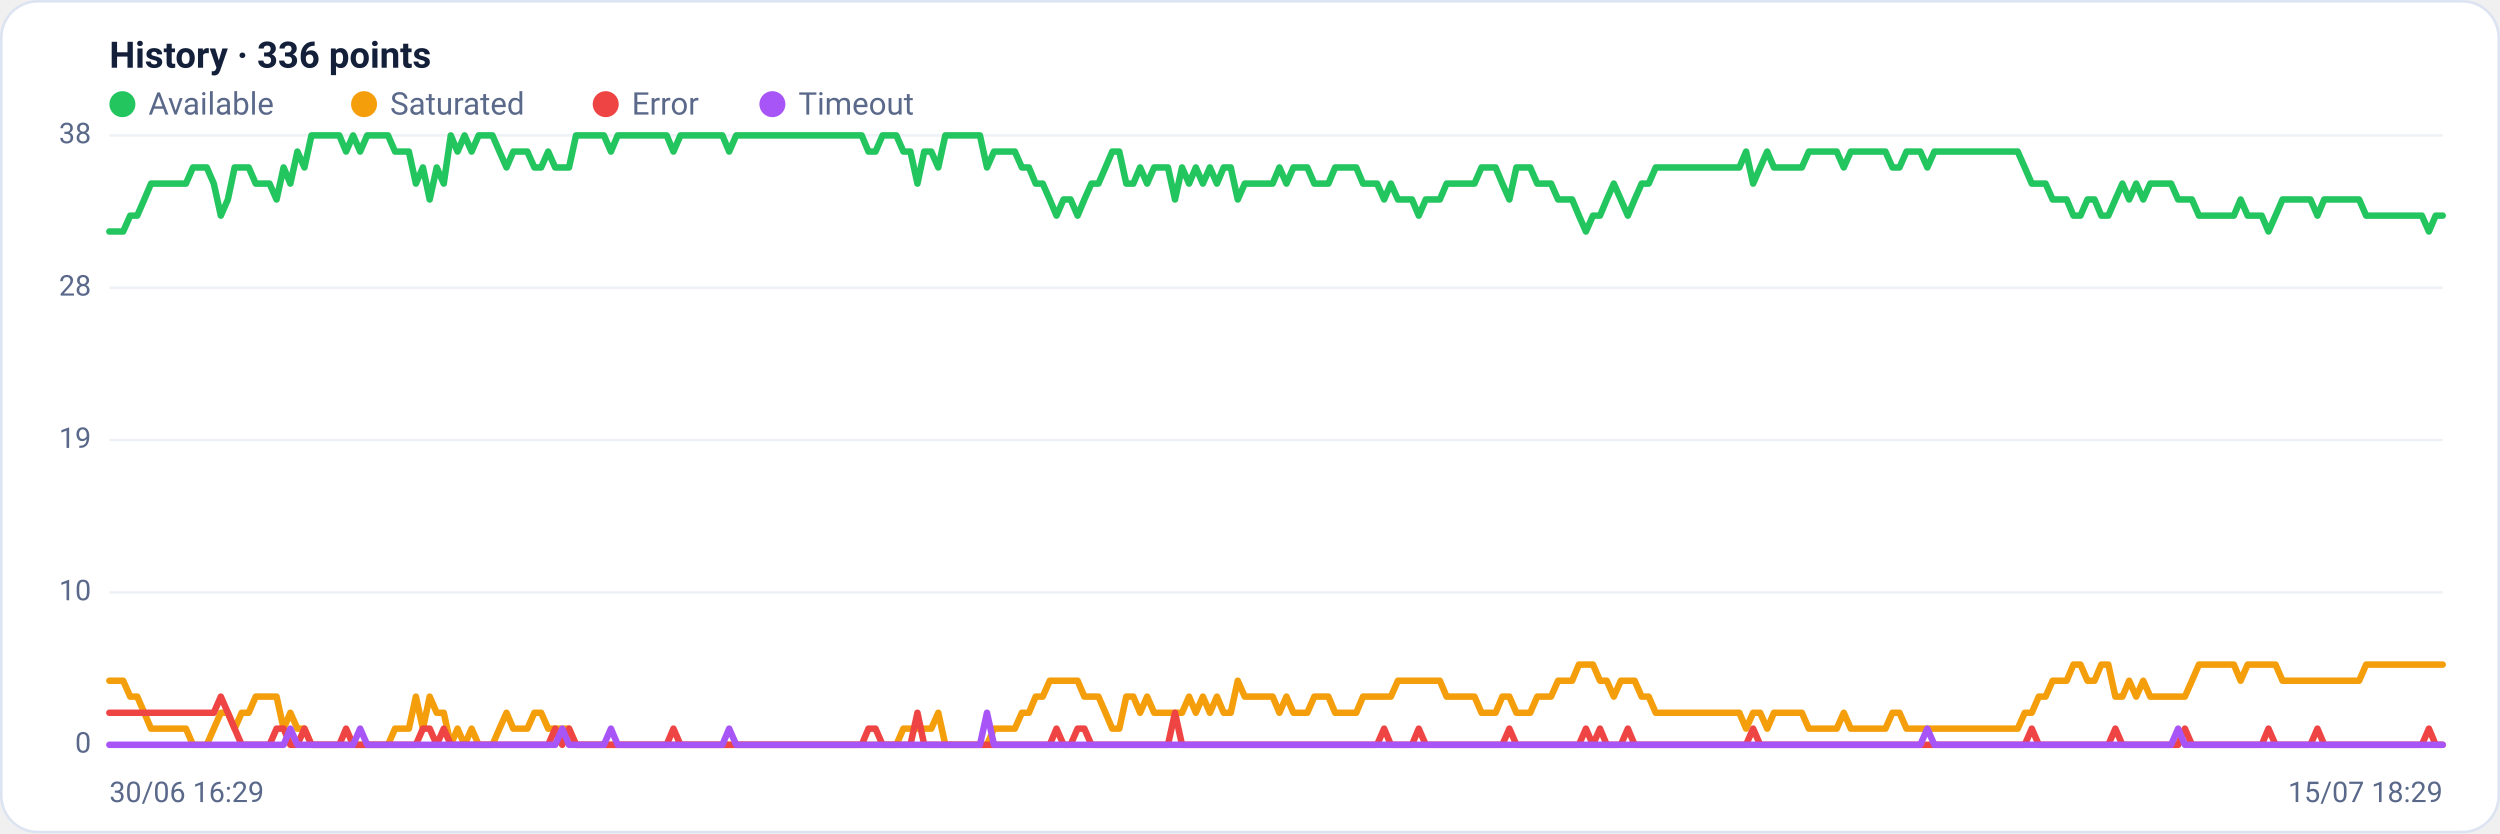
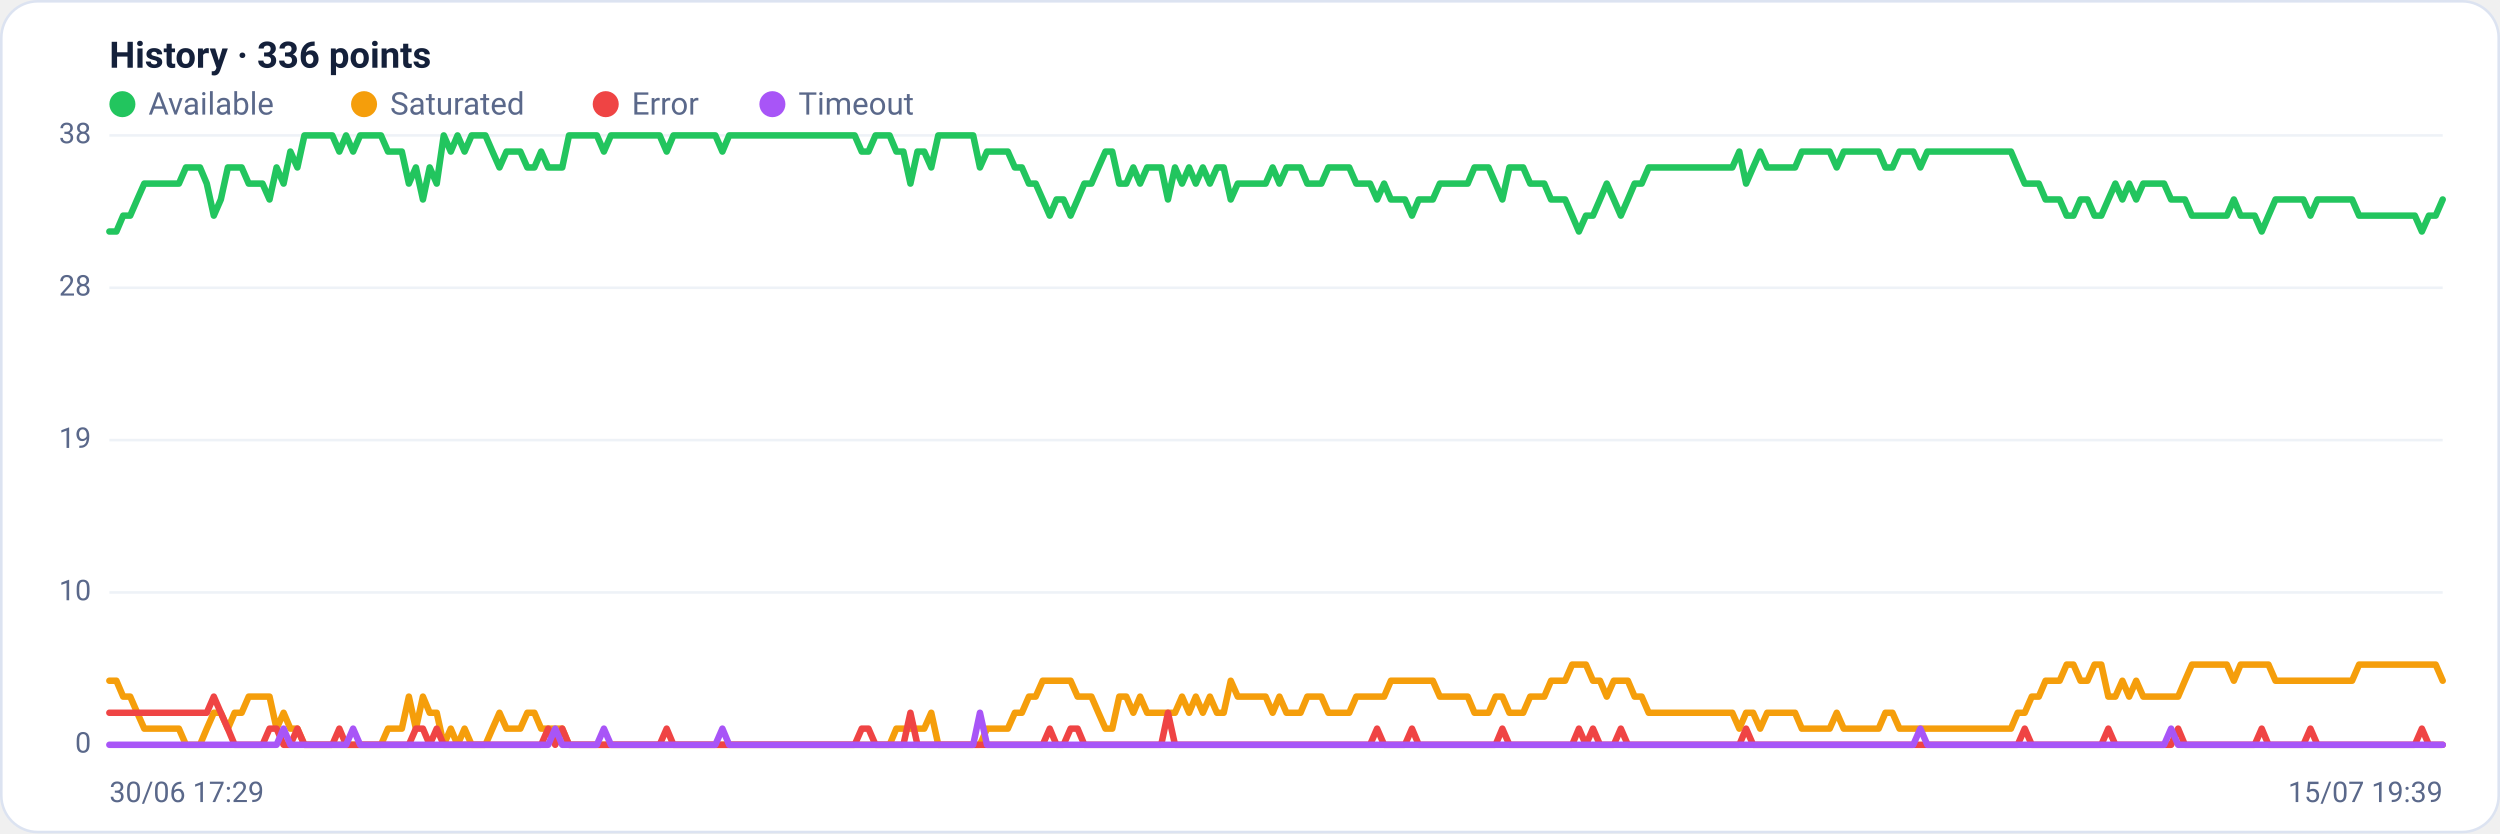
<svg xmlns="http://www.w3.org/2000/svg" viewBox="0 0 960 320" width="960" height="320" font-family="Segoe UI, system-ui, -apple-system, Roboto, Helvetica, Arial, sans-serif" role="img" aria-label="Availability history per region">
  <rect x="0.5" y="0.5" width="959" height="319" rx="14" fill="#ffffff" stroke="#dce3f1" />
  <text x="42" y="26" font-size="14" font-weight="600" fill="#14203a">History · 336 points</text>
  <circle cx="47" cy="40" r="5" fill="#22c55e" />
  <text x="57" y="44" font-size="12" fill="#5a688a">Available</text>
  <circle cx="139.8" cy="40" r="5" fill="#f59e0b" />
  <text x="149.8" y="44" font-size="12" fill="#5a688a">Saturated</text>
  <circle cx="232.6" cy="40" r="5" fill="#ef4444" />
  <text x="242.6" y="44" font-size="12" fill="#5a688a">Error</text>
  <circle cx="296.6" cy="40" r="5" fill="#a855f7" />
  <text x="306.6" y="44" font-size="12" fill="#5a688a">Timeout</text>
  <line x1="42" y1="286.0" x2="938" y2="286.0" stroke="#eef2f7" stroke-width="1" />
  <text x="35" y="289.0" text-anchor="end" font-size="11" fill="#5a688a">0</text>
  <line x1="42" y1="227.5" x2="938" y2="227.5" stroke="#eef2f7" stroke-width="1" />
  <text x="35" y="230.5" text-anchor="end" font-size="11" fill="#5a688a">10</text>
  <line x1="42" y1="169.0" x2="938" y2="169.0" stroke="#eef2f7" stroke-width="1" />
  <text x="35" y="172.0" text-anchor="end" font-size="11" fill="#5a688a">19</text>
  <line x1="42" y1="110.5" x2="938" y2="110.5" stroke="#eef2f7" stroke-width="1" />
  <text x="35" y="113.5" text-anchor="end" font-size="11" fill="#5a688a">28</text>
  <line x1="42" y1="52.0" x2="938" y2="52.0" stroke="#eef2f7" stroke-width="1" />
  <text x="35" y="55.0" text-anchor="end" font-size="11" fill="#5a688a">38</text>
-   <polyline fill="none" stroke="#22c55e" stroke-width="2.5" stroke-linejoin="round" stroke-linecap="round" points="42.0,88.9 44.7,88.9 47.3,88.9 50.0,82.8 52.7,82.8 55.4,76.6 58.0,70.5 60.7,70.5 63.4,70.5 66.1,70.5 68.7,70.5 71.4,70.5 74.1,64.3 76.8,64.3 79.4,64.3 82.1,70.5 84.8,82.8 87.5,76.6 90.1,64.3 92.8,64.3 95.5,64.3 98.2,70.5 100.8,70.5 103.5,70.5 106.2,76.6 108.9,64.3 111.5,70.5 114.2,58.2 116.9,64.3 119.6,52.0 122.2,52.0 124.9,52.0 127.6,52.0 130.3,52.0 132.9,58.2 135.6,52.0 138.3,58.2 141.0,52.0 143.6,52.0 146.3,52.0 149.0,52.0 151.7,58.2 154.3,58.2 157.0,58.2 159.7,70.5 162.4,64.3 165.0,76.6 167.7,64.3 170.4,70.5 173.1,52.0 175.7,58.2 178.4,52.0 181.1,58.2 183.8,52.0 186.4,52.0 189.1,52.0 191.8,58.2 194.5,64.3 197.1,58.2 199.8,58.2 202.5,58.2 205.2,64.3 207.8,64.3 210.5,58.2 213.2,64.3 215.9,64.3 218.5,64.3 221.2,52.0 223.9,52.0 226.5,52.0 229.2,52.0 231.9,52.0 234.6,58.2 237.2,52.0 239.9,52.0 242.6,52.0 245.3,52.0 247.9,52.0 250.6,52.0 253.3,52.0 256.0,52.0 258.6,58.2 261.3,52.0 264.0,52.0 266.7,52.0 269.3,52.0 272.0,52.0 274.7,52.0 277.4,52.0 280.0,58.2 282.7,52.0 285.4,52.0 288.1,52.0 290.7,52.0 293.4,52.0 296.1,52.0 298.8,52.0 301.4,52.0 304.1,52.0 306.8,52.0 309.5,52.0 312.1,52.0 314.8,52.0 317.5,52.0 320.2,52.0 322.8,52.0 325.5,52.0 328.2,52.0 330.9,52.0 333.5,58.2 336.2,58.2 338.9,52.0 341.6,52.0 344.2,52.0 346.9,58.2 349.6,58.2 352.3,70.5 354.9,58.2 357.6,58.2 360.3,64.3 363.0,52.0 365.6,52.0 368.3,52.0 371.0,52.0 373.7,52.0 376.3,52.0 379.0,64.3 381.7,58.2 384.4,58.2 387.0,58.2 389.7,58.2 392.4,64.3 395.1,64.3 397.7,70.5 400.4,70.5 403.1,76.6 405.7,82.8 408.4,76.6 411.1,76.6 413.8,82.8 416.4,76.6 419.1,70.5 421.8,70.5 424.5,64.3 427.1,58.2 429.8,58.2 432.5,70.5 435.2,70.5 437.8,64.3 440.5,70.5 443.2,64.3 445.9,64.3 448.5,64.3 451.2,76.6 453.9,64.3 456.6,70.5 459.2,64.3 461.9,70.5 464.6,64.3 467.3,70.5 469.9,64.3 472.6,64.3 475.3,76.6 478.0,70.5 480.6,70.5 483.3,70.5 486.0,70.5 488.7,70.5 491.3,64.3 494.0,70.5 496.7,64.3 499.4,64.3 502.0,64.3 504.7,70.5 507.4,70.5 510.1,70.5 512.7,64.3 515.4,64.3 518.1,64.3 520.8,64.3 523.4,70.5 526.1,70.5 528.8,70.5 531.5,76.6 534.1,70.5 536.8,76.6 539.5,76.6 542.2,76.6 544.8,82.8 547.5,76.6 550.2,76.6 552.9,76.6 555.5,70.5 558.2,70.5 560.9,70.5 563.6,70.5 566.2,70.5 568.9,64.3 571.6,64.3 574.3,64.3 576.9,70.5 579.6,76.6 582.3,64.3 584.9,64.3 587.6,64.3 590.3,70.5 593.0,70.5 595.6,70.5 598.3,76.6 601.0,76.6 603.7,76.6 606.3,82.8 609.0,88.9 611.7,82.8 614.4,82.8 617.0,76.6 619.7,70.5 622.4,76.6 625.1,82.8 627.7,76.6 630.4,70.5 633.1,70.5 635.8,64.3 638.4,64.3 641.1,64.3 643.8,64.3 646.5,64.3 649.1,64.3 651.8,64.3 654.5,64.3 657.2,64.3 659.8,64.3 662.5,64.3 665.2,64.3 667.9,64.3 670.5,58.2 673.2,70.5 675.9,64.3 678.6,58.2 681.2,64.3 683.9,64.3 686.6,64.3 689.3,64.3 691.9,64.3 694.6,58.2 697.3,58.2 700.0,58.2 702.6,58.2 705.3,58.2 708.0,64.3 710.7,58.2 713.3,58.2 716.0,58.2 718.7,58.2 721.4,58.2 724.0,58.2 726.7,64.3 729.4,64.3 732.1,58.2 734.7,58.2 737.4,58.2 740.1,64.3 742.8,58.2 745.4,58.2 748.1,58.2 750.8,58.2 753.5,58.2 756.1,58.2 758.8,58.2 761.5,58.2 764.1,58.2 766.8,58.2 769.5,58.2 772.2,58.2 774.8,58.2 777.5,64.3 780.2,70.5 782.9,70.5 785.5,70.5 788.2,76.6 790.9,76.6 793.6,76.6 796.2,82.8 798.9,82.8 801.6,76.6 804.3,76.6 806.9,82.8 809.6,82.8 812.3,76.6 815.0,70.5 817.6,76.6 820.3,70.5 823.0,76.6 825.7,70.5 828.3,70.5 831.0,70.5 833.7,70.5 836.4,76.6 839.0,76.6 841.7,76.6 844.4,82.8 847.1,82.8 849.7,82.8 852.4,82.8 855.1,82.8 857.8,82.8 860.4,76.6 863.1,82.8 865.8,82.8 868.5,82.8 871.1,88.9 873.8,82.8 876.5,76.6 879.2,76.6 881.8,76.6 884.5,76.6 887.2,76.6 889.9,82.8 892.5,76.6 895.2,76.6 897.9,76.6 900.6,76.6 903.2,76.6 905.9,76.6 908.6,82.8 911.3,82.8 913.9,82.8 916.6,82.8 919.3,82.8 922.0,82.8 924.6,82.8 927.3,82.8 930.0,82.8 932.7,88.9 935.3,82.8 938.0,82.8" />
-   <polyline fill="none" stroke="#f59e0b" stroke-width="2.5" stroke-linejoin="round" stroke-linecap="round" points="42.0,261.4 44.7,261.4 47.3,261.4 50.0,267.5 52.7,267.5 55.4,273.7 58.0,279.8 60.7,279.8 63.4,279.8 66.1,279.8 68.7,279.8 71.4,279.8 74.1,286.0 76.8,286.0 79.4,286.0 82.1,279.8 84.8,273.7 87.5,273.7 90.1,279.8 92.8,273.7 95.5,273.7 98.2,267.5 100.8,267.5 103.5,267.5 106.2,267.5 108.9,279.8 111.5,273.7 114.2,279.8 116.9,279.8 119.6,286.0 122.2,286.0 124.9,286.0 127.6,286.0 130.3,286.0 132.9,286.0 135.6,286.0 138.3,286.0 141.0,286.0 143.6,286.0 146.3,286.0 149.0,286.0 151.7,279.8 154.3,279.8 157.0,279.8 159.7,267.5 162.4,279.8 165.0,267.5 167.7,273.7 170.4,273.7 173.1,286.0 175.7,279.8 178.4,286.0 181.1,279.8 183.8,286.0 186.4,286.0 189.1,286.0 191.8,279.8 194.5,273.7 197.1,279.8 199.8,279.8 202.5,279.8 205.2,273.7 207.8,273.7 210.5,279.8 213.2,279.8 215.9,279.8 218.5,279.8 221.2,286.0 223.9,286.0 226.5,286.0 229.2,286.0 231.9,286.0 234.6,286.0 237.2,286.0 239.9,286.0 242.6,286.0 245.3,286.0 247.9,286.0 250.6,286.0 253.3,286.0 256.0,286.0 258.6,286.0 261.3,286.0 264.0,286.0 266.7,286.0 269.3,286.0 272.0,286.0 274.7,286.0 277.4,286.0 280.0,286.0 282.7,286.0 285.4,286.0 288.1,286.0 290.7,286.0 293.4,286.0 296.1,286.0 298.8,286.0 301.4,286.0 304.1,286.0 306.8,286.0 309.5,286.0 312.1,286.0 314.8,286.0 317.5,286.0 320.2,286.0 322.8,286.0 325.5,286.0 328.2,286.0 330.9,286.0 333.5,286.0 336.2,286.0 338.9,286.0 341.6,286.0 344.2,286.0 346.9,279.8 349.6,279.8 352.3,279.8 354.9,279.8 357.6,279.8 360.3,273.7 363.0,286.0 365.6,286.0 368.3,286.0 371.0,286.0 373.7,286.0 376.3,286.0 379.0,286.0 381.7,279.8 384.4,279.8 387.0,279.8 389.7,279.8 392.4,273.7 395.1,273.7 397.7,267.5 400.4,267.5 403.1,261.4 405.7,261.4 408.4,261.4 411.1,261.4 413.8,261.4 416.4,267.5 419.1,267.5 421.8,267.5 424.5,273.7 427.1,279.8 429.8,279.8 432.5,267.5 435.2,267.5 437.8,273.7 440.5,267.5 443.2,273.7 445.9,273.7 448.5,273.7 451.2,273.7 453.9,273.7 456.6,267.5 459.2,273.7 461.9,267.5 464.6,273.7 467.3,267.5 469.9,273.7 472.6,273.7 475.3,261.4 478.0,267.5 480.6,267.5 483.3,267.5 486.0,267.5 488.7,267.5 491.3,273.7 494.0,267.5 496.7,273.7 499.4,273.7 502.0,273.7 504.7,267.5 507.4,267.5 510.1,267.5 512.7,273.7 515.4,273.7 518.1,273.7 520.8,273.7 523.4,267.5 526.1,267.5 528.8,267.5 531.5,267.5 534.1,267.5 536.8,261.4 539.5,261.4 542.2,261.4 544.8,261.4 547.5,261.4 550.2,261.4 552.9,261.4 555.5,267.5 558.2,267.5 560.9,267.5 563.6,267.5 566.2,267.5 568.9,273.7 571.6,273.7 574.3,273.7 576.9,267.5 579.6,267.5 582.3,273.7 584.9,273.7 587.6,273.7 590.3,267.5 593.0,267.5 595.6,267.5 598.3,261.4 601.0,261.4 603.7,261.4 606.3,255.2 609.0,255.2 611.7,255.2 614.4,261.4 617.0,261.4 619.7,267.5 622.4,261.4 625.1,261.4 627.7,261.4 630.4,267.5 633.1,267.5 635.8,273.7 638.4,273.7 641.1,273.7 643.8,273.7 646.5,273.7 649.1,273.7 651.8,273.7 654.5,273.7 657.2,273.7 659.8,273.7 662.5,273.7 665.2,273.7 667.9,273.7 670.5,279.8 673.2,273.7 675.9,273.7 678.6,279.8 681.2,273.7 683.9,273.7 686.6,273.7 689.3,273.7 691.9,273.7 694.6,279.8 697.3,279.8 700.0,279.8 702.6,279.8 705.3,279.8 708.0,273.7 710.7,279.8 713.3,279.8 716.0,279.8 718.7,279.8 721.4,279.8 724.0,279.8 726.7,273.7 729.4,273.7 732.1,279.8 734.7,279.8 737.4,279.8 740.1,279.8 742.8,279.8 745.4,279.8 748.1,279.8 750.8,279.8 753.5,279.8 756.1,279.8 758.8,279.8 761.5,279.8 764.1,279.8 766.8,279.8 769.5,279.8 772.2,279.8 774.8,279.8 777.5,273.7 780.2,273.7 782.9,267.5 785.5,267.5 788.2,261.4 790.9,261.4 793.6,261.4 796.2,255.2 798.9,255.2 801.6,261.4 804.3,261.4 806.9,255.2 809.6,255.2 812.3,267.5 815.0,267.5 817.6,261.4 820.3,267.5 823.0,261.4 825.7,267.5 828.3,267.5 831.0,267.5 833.7,267.5 836.4,267.5 839.0,267.5 841.7,261.4 844.4,255.2 847.1,255.2 849.7,255.2 852.4,255.2 855.1,255.2 857.8,255.2 860.4,261.4 863.1,255.2 865.8,255.2 868.5,255.2 871.1,255.2 873.8,255.2 876.5,261.4 879.2,261.4 881.8,261.4 884.5,261.4 887.2,261.4 889.9,261.4 892.5,261.4 895.2,261.4 897.9,261.4 900.6,261.4 903.2,261.4 905.9,261.4 908.6,255.2 911.3,255.2 913.9,255.2 916.6,255.2 919.3,255.2 922.0,255.2 924.6,255.2 927.3,255.2 930.0,255.2 932.7,255.2 935.3,255.2 938.0,255.2" />
-   <polyline fill="none" stroke="#ef4444" stroke-width="2.5" stroke-linejoin="round" stroke-linecap="round" points="42.0,273.7 44.7,273.7 47.3,273.7 50.0,273.7 52.7,273.7 55.4,273.7 58.0,273.7 60.7,273.7 63.4,273.7 66.1,273.7 68.7,273.7 71.4,273.7 74.1,273.7 76.8,273.7 79.4,273.7 82.1,273.7 84.8,267.5 87.5,273.7 90.1,279.8 92.8,286.0 95.5,286.0 98.2,286.0 100.8,286.0 103.5,286.0 106.2,279.8 108.9,279.8 111.5,286.0 114.2,286.0 116.9,279.8 119.6,286.0 122.2,286.0 124.9,286.0 127.6,286.0 130.3,286.0 132.9,279.8 135.6,286.0 138.3,286.0 141.0,286.0 143.6,286.0 146.3,286.0 149.0,286.0 151.7,286.0 154.3,286.0 157.0,286.0 159.7,286.0 162.4,279.8 165.0,279.8 167.7,286.0 170.4,279.8 173.1,286.0 175.7,286.0 178.4,286.0 181.1,286.0 183.8,286.0 186.4,286.0 189.1,286.0 191.8,286.0 194.5,286.0 197.1,286.0 199.8,286.0 202.5,286.0 205.2,286.0 207.8,286.0 210.5,286.0 213.2,279.8 215.9,286.0 218.5,279.8 221.2,286.0 223.9,286.0 226.5,286.0 229.2,286.0 231.9,286.0 234.6,286.0 237.2,286.0 239.9,286.0 242.6,286.0 245.3,286.0 247.9,286.0 250.6,286.0 253.3,286.0 256.0,286.0 258.6,279.8 261.3,286.0 264.0,286.0 266.7,286.0 269.3,286.0 272.0,286.0 274.7,286.0 277.4,286.0 280.0,286.0 282.7,286.0 285.4,286.0 288.1,286.0 290.7,286.0 293.4,286.0 296.1,286.0 298.8,286.0 301.4,286.0 304.1,286.0 306.8,286.0 309.5,286.0 312.1,286.0 314.8,286.0 317.5,286.0 320.2,286.0 322.8,286.0 325.5,286.0 328.2,286.0 330.9,286.0 333.5,279.8 336.2,279.8 338.9,286.0 341.6,286.0 344.2,286.0 346.9,286.0 349.6,286.0 352.3,273.7 354.9,286.0 357.6,286.0 360.3,286.0 363.0,286.0 365.6,286.0 368.3,286.0 371.0,286.0 373.7,286.0 376.3,286.0 379.0,286.0 381.7,286.0 384.4,286.0 387.0,286.0 389.7,286.0 392.4,286.0 395.1,286.0 397.7,286.0 400.4,286.0 403.1,286.0 405.7,279.8 408.4,286.0 411.1,286.0 413.8,279.8 416.4,279.8 419.1,286.0 421.8,286.0 424.5,286.0 427.1,286.0 429.8,286.0 432.5,286.0 435.2,286.0 437.8,286.0 440.5,286.0 443.2,286.0 445.9,286.0 448.5,286.0 451.2,273.7 453.9,286.0 456.6,286.0 459.2,286.0 461.9,286.0 464.6,286.0 467.3,286.0 469.9,286.0 472.6,286.0 475.3,286.0 478.0,286.0 480.6,286.0 483.3,286.0 486.0,286.0 488.7,286.0 491.3,286.0 494.0,286.0 496.7,286.0 499.4,286.0 502.0,286.0 504.7,286.0 507.4,286.0 510.1,286.0 512.7,286.0 515.4,286.0 518.1,286.0 520.8,286.0 523.4,286.0 526.1,286.0 528.8,286.0 531.5,279.8 534.1,286.0 536.8,286.0 539.5,286.0 542.2,286.0 544.8,279.8 547.5,286.0 550.2,286.0 552.9,286.0 555.5,286.0 558.2,286.0 560.9,286.0 563.6,286.0 566.2,286.0 568.9,286.0 571.6,286.0 574.3,286.0 576.9,286.0 579.6,279.8 582.3,286.0 584.9,286.0 587.6,286.0 590.3,286.0 593.0,286.0 595.6,286.0 598.3,286.0 601.0,286.0 603.7,286.0 606.3,286.0 609.0,279.8 611.7,286.0 614.4,279.8 617.0,286.0 619.7,286.0 622.4,286.0 625.1,279.8 627.7,286.0 630.4,286.0 633.1,286.0 635.8,286.0 638.4,286.0 641.1,286.0 643.8,286.0 646.5,286.0 649.1,286.0 651.8,286.0 654.5,286.0 657.2,286.0 659.8,286.0 662.5,286.0 665.2,286.0 667.9,286.0 670.5,286.0 673.2,279.8 675.9,286.0 678.6,286.0 681.2,286.0 683.9,286.0 686.6,286.0 689.3,286.0 691.9,286.0 694.6,286.0 697.3,286.0 700.0,286.0 702.6,286.0 705.3,286.0 708.0,286.0 710.7,286.0 713.3,286.0 716.0,286.0 718.7,286.0 721.4,286.0 724.0,286.0 726.7,286.0 729.4,286.0 732.1,286.0 734.7,286.0 737.4,286.0 740.1,286.0 742.8,286.0 745.4,286.0 748.1,286.0 750.8,286.0 753.5,286.0 756.1,286.0 758.8,286.0 761.5,286.0 764.1,286.0 766.8,286.0 769.5,286.0 772.2,286.0 774.8,286.0 777.5,286.0 780.2,279.8 782.9,286.0 785.5,286.0 788.2,286.0 790.9,286.0 793.6,286.0 796.2,286.0 798.9,286.0 801.6,286.0 804.3,286.0 806.9,286.0 809.6,286.0 812.3,279.8 815.0,286.0 817.6,286.0 820.3,286.0 823.0,286.0 825.7,286.0 828.3,286.0 831.0,286.0 833.7,286.0 836.4,286.0 839.0,279.8 841.7,286.0 844.4,286.0 847.1,286.0 849.7,286.0 852.4,286.0 855.1,286.0 857.8,286.0 860.4,286.0 863.1,286.0 865.8,286.0 868.5,286.0 871.1,279.8 873.8,286.0 876.5,286.0 879.2,286.0 881.8,286.0 884.5,286.0 887.2,286.0 889.9,279.8 892.5,286.0 895.2,286.0 897.9,286.0 900.6,286.0 903.2,286.0 905.9,286.0 908.6,286.0 911.3,286.0 913.9,286.0 916.6,286.0 919.3,286.0 922.0,286.0 924.6,286.0 927.3,286.0 930.0,286.0 932.7,279.8 935.3,286.0 938.0,286.0" />
-   <polyline fill="none" stroke="#a855f7" stroke-width="2.5" stroke-linejoin="round" stroke-linecap="round" points="42.0,286.0 44.7,286.0 47.3,286.0 50.0,286.0 52.7,286.0 55.4,286.0 58.0,286.0 60.7,286.0 63.4,286.0 66.1,286.0 68.7,286.0 71.4,286.0 74.1,286.0 76.8,286.0 79.4,286.0 82.1,286.0 84.8,286.0 87.5,286.0 90.1,286.0 92.8,286.0 95.5,286.0 98.2,286.0 100.8,286.0 103.5,286.0 106.2,286.0 108.9,286.0 111.5,279.8 114.2,286.0 116.9,286.0 119.6,286.0 122.2,286.0 124.9,286.0 127.6,286.0 130.3,286.0 132.9,286.0 135.6,286.0 138.3,279.8 141.0,286.0 143.6,286.0 146.3,286.0 149.0,286.0 151.7,286.0 154.3,286.0 157.0,286.0 159.7,286.0 162.4,286.0 165.0,286.0 167.7,286.0 170.4,286.0 173.1,286.0 175.7,286.0 178.4,286.0 181.1,286.0 183.8,286.0 186.4,286.0 189.1,286.0 191.8,286.0 194.5,286.0 197.1,286.0 199.8,286.0 202.5,286.0 205.2,286.0 207.8,286.0 210.5,286.0 213.2,286.0 215.9,279.8 218.5,286.0 221.2,286.0 223.9,286.0 226.5,286.0 229.2,286.0 231.9,286.0 234.6,279.8 237.2,286.0 239.9,286.0 242.6,286.0 245.3,286.0 247.9,286.0 250.6,286.0 253.3,286.0 256.0,286.0 258.6,286.0 261.3,286.0 264.0,286.0 266.7,286.0 269.3,286.0 272.0,286.0 274.7,286.0 277.4,286.0 280.0,279.8 282.7,286.0 285.4,286.0 288.1,286.0 290.7,286.0 293.4,286.0 296.1,286.0 298.8,286.0 301.4,286.0 304.1,286.0 306.8,286.0 309.5,286.0 312.1,286.0 314.8,286.0 317.5,286.0 320.2,286.0 322.8,286.0 325.5,286.0 328.2,286.0 330.9,286.0 333.5,286.0 336.2,286.0 338.9,286.0 341.6,286.0 344.2,286.0 346.9,286.0 349.6,286.0 352.3,286.0 354.9,286.0 357.6,286.0 360.3,286.0 363.0,286.0 365.6,286.0 368.3,286.0 371.0,286.0 373.7,286.0 376.3,286.0 379.0,273.7 381.7,286.0 384.4,286.0 387.0,286.0 389.7,286.0 392.4,286.0 395.1,286.0 397.7,286.0 400.4,286.0 403.1,286.0 405.7,286.0 408.4,286.0 411.1,286.0 413.8,286.0 416.4,286.0 419.1,286.0 421.8,286.0 424.5,286.0 427.1,286.0 429.8,286.0 432.5,286.0 435.2,286.0 437.8,286.0 440.5,286.0 443.2,286.0 445.9,286.0 448.5,286.0 451.2,286.0 453.9,286.0 456.6,286.0 459.2,286.0 461.9,286.0 464.6,286.0 467.3,286.0 469.9,286.0 472.6,286.0 475.3,286.0 478.0,286.0 480.6,286.0 483.3,286.0 486.0,286.0 488.7,286.0 491.3,286.0 494.0,286.0 496.7,286.0 499.4,286.0 502.0,286.0 504.7,286.0 507.4,286.0 510.1,286.0 512.7,286.0 515.4,286.0 518.1,286.0 520.8,286.0 523.4,286.0 526.1,286.0 528.8,286.0 531.5,286.0 534.1,286.0 536.8,286.0 539.5,286.0 542.2,286.0 544.8,286.0 547.5,286.0 550.2,286.0 552.9,286.0 555.5,286.0 558.2,286.0 560.9,286.0 563.6,286.0 566.2,286.0 568.9,286.0 571.6,286.0 574.3,286.0 576.9,286.0 579.6,286.0 582.3,286.0 584.9,286.0 587.6,286.0 590.3,286.0 593.0,286.0 595.6,286.0 598.3,286.0 601.0,286.0 603.7,286.0 606.3,286.0 609.0,286.0 611.7,286.0 614.4,286.0 617.0,286.0 619.7,286.0 622.4,286.0 625.1,286.0 627.7,286.0 630.4,286.0 633.1,286.0 635.8,286.0 638.4,286.0 641.1,286.0 643.8,286.0 646.5,286.0 649.1,286.0 651.8,286.0 654.5,286.0 657.2,286.0 659.8,286.0 662.5,286.0 665.2,286.0 667.9,286.0 670.5,286.0 673.2,286.0 675.9,286.0 678.6,286.0 681.2,286.0 683.9,286.0 686.6,286.0 689.3,286.0 691.9,286.0 694.6,286.0 697.3,286.0 700.0,286.0 702.6,286.0 705.3,286.0 708.0,286.0 710.7,286.0 713.3,286.0 716.0,286.0 718.7,286.0 721.4,286.0 724.0,286.0 726.7,286.0 729.4,286.0 732.1,286.0 734.7,286.0 737.4,286.0 740.1,279.8 742.8,286.0 745.4,286.0 748.1,286.0 750.8,286.0 753.5,286.0 756.1,286.0 758.8,286.0 761.5,286.0 764.1,286.0 766.8,286.0 769.5,286.0 772.2,286.0 774.8,286.0 777.5,286.0 780.2,286.0 782.9,286.0 785.5,286.0 788.2,286.0 790.9,286.0 793.6,286.0 796.2,286.0 798.9,286.0 801.6,286.0 804.3,286.0 806.9,286.0 809.6,286.0 812.3,286.0 815.0,286.0 817.6,286.0 820.3,286.0 823.0,286.0 825.7,286.0 828.3,286.0 831.0,286.0 833.7,286.0 836.4,279.8 839.0,286.0 841.7,286.0 844.4,286.0 847.1,286.0 849.7,286.0 852.4,286.0 855.1,286.0 857.8,286.0 860.4,286.0 863.1,286.0 865.8,286.0 868.5,286.0 871.1,286.0 873.8,286.0 876.5,286.0 879.2,286.0 881.8,286.0 884.5,286.0 887.2,286.0 889.9,286.0 892.5,286.0 895.2,286.0 897.9,286.0 900.6,286.0 903.2,286.0 905.9,286.0 908.6,286.0 911.3,286.0 913.9,286.0 916.6,286.0 919.3,286.0 922.0,286.0 924.6,286.0 927.3,286.0 930.0,286.0 932.7,286.0 935.3,286.0 938.0,286.0" />
-   <text x="42" y="308" font-size="11" fill="#5a688a">30/06 16:29</text>
-   <text x="938" y="308" text-anchor="end" font-size="11" fill="#5a688a">15/07 18:29</text>
+   <polyline fill="none" stroke="#22c55e" stroke-width="2.5" stroke-linejoin="round" stroke-linecap="round" points="42.0,88.9 44.7,88.9 47.3,82.8 50.0,82.8 52.7,76.6 55.4,70.5 58.0,70.5 60.7,70.5 63.4,70.5 66.1,70.5 68.7,70.5 71.4,64.3 74.1,64.3 76.8,64.3 79.4,70.5 82.1,82.8 84.8,76.6 87.5,64.3 90.1,64.3 92.8,64.3 95.5,70.5 98.2,70.5 100.8,70.5 103.5,76.6 106.2,64.3 108.9,70.5 111.5,58.2 114.2,64.3 116.9,52.0 119.6,52.0 122.2,52.0 124.9,52.0 127.6,52.0 130.3,58.2 132.9,52.0 135.6,58.2 138.3,52.0 141.0,52.0 143.6,52.0 146.3,52.0 149.0,58.2 151.7,58.2 154.3,58.2 157.0,70.5 159.7,64.3 162.4,76.6 165.0,64.3 167.7,70.5 170.4,52.0 173.1,58.2 175.7,52.0 178.4,58.2 181.1,52.0 183.8,52.0 186.4,52.0 189.1,58.2 191.8,64.3 194.5,58.2 197.1,58.2 199.8,58.2 202.5,64.3 205.2,64.3 207.8,58.2 210.5,64.3 213.2,64.3 215.9,64.3 218.5,52.0 221.2,52.0 223.9,52.0 226.5,52.0 229.2,52.0 231.9,58.2 234.6,52.0 237.2,52.0 239.9,52.0 242.6,52.0 245.3,52.0 247.9,52.0 250.6,52.0 253.3,52.0 256.0,58.2 258.6,52.0 261.3,52.0 264.0,52.0 266.7,52.0 269.3,52.0 272.0,52.0 274.7,52.0 277.4,58.2 280.0,52.0 282.7,52.0 285.4,52.0 288.1,52.0 290.7,52.0 293.4,52.0 296.1,52.0 298.8,52.0 301.4,52.0 304.1,52.0 306.8,52.0 309.5,52.0 312.1,52.0 314.8,52.0 317.5,52.0 320.2,52.0 322.8,52.0 325.5,52.0 328.2,52.0 330.9,58.2 333.5,58.2 336.2,52.0 338.9,52.0 341.6,52.0 344.2,58.2 346.9,58.2 349.6,70.5 352.3,58.2 354.9,58.2 357.6,64.3 360.3,52.0 363.0,52.0 365.6,52.0 368.3,52.0 371.0,52.0 373.7,52.0 376.3,64.3 379.0,58.2 381.7,58.2 384.4,58.2 387.0,58.2 389.7,64.3 392.4,64.3 395.1,70.5 397.7,70.5 400.4,76.6 403.1,82.8 405.7,76.6 408.4,76.6 411.1,82.8 413.8,76.6 416.4,70.5 419.1,70.5 421.8,64.3 424.5,58.2 427.1,58.2 429.8,70.5 432.5,70.5 435.2,64.3 437.8,70.5 440.5,64.3 443.2,64.3 445.9,64.3 448.5,76.6 451.2,64.3 453.9,70.5 456.6,64.3 459.2,70.5 461.9,64.3 464.6,70.5 467.3,64.3 469.9,64.3 472.6,76.6 475.3,70.5 478.0,70.5 480.6,70.5 483.3,70.5 486.0,70.5 488.7,64.3 491.3,70.5 494.0,64.3 496.7,64.3 499.4,64.3 502.0,70.5 504.7,70.5 507.4,70.5 510.1,64.3 512.7,64.3 515.4,64.3 518.1,64.3 520.8,70.5 523.4,70.5 526.1,70.5 528.8,76.6 531.5,70.5 534.1,76.6 536.8,76.6 539.5,76.6 542.2,82.8 544.8,76.6 547.5,76.6 550.2,76.6 552.9,70.5 555.5,70.5 558.2,70.5 560.9,70.5 563.6,70.5 566.2,64.3 568.9,64.3 571.6,64.3 574.3,70.5 576.9,76.6 579.6,64.3 582.3,64.3 584.9,64.3 587.6,70.5 590.3,70.5 593.0,70.5 595.6,76.6 598.3,76.6 601.0,76.6 603.7,82.8 606.3,88.9 609.0,82.8 611.7,82.8 614.4,76.6 617.0,70.5 619.7,76.6 622.4,82.8 625.1,76.6 627.7,70.5 630.4,70.5 633.1,64.3 635.8,64.3 638.4,64.3 641.1,64.3 643.8,64.3 646.5,64.3 649.1,64.3 651.8,64.3 654.5,64.3 657.2,64.3 659.8,64.3 662.5,64.3 665.2,64.3 667.9,58.2 670.5,70.5 673.2,64.3 675.9,58.2 678.6,64.3 681.2,64.3 683.9,64.3 686.6,64.3 689.3,64.3 691.9,58.2 694.6,58.2 697.3,58.2 700.0,58.2 702.6,58.2 705.3,64.3 708.0,58.2 710.7,58.2 713.3,58.2 716.0,58.2 718.7,58.2 721.4,58.2 724.0,64.3 726.7,64.3 729.4,58.2 732.1,58.2 734.7,58.2 737.4,64.3 740.1,58.2 742.8,58.2 745.4,58.2 748.1,58.2 750.8,58.2 753.5,58.2 756.1,58.2 758.8,58.2 761.5,58.2 764.1,58.2 766.8,58.2 769.5,58.2 772.2,58.2 774.8,64.3 777.5,70.5 780.2,70.5 782.9,70.5 785.5,76.6 788.2,76.6 790.9,76.6 793.6,82.8 796.2,82.8 798.9,76.6 801.6,76.6 804.3,82.8 806.9,82.8 809.6,76.6 812.3,70.5 815.0,76.6 817.6,70.5 820.3,76.6 823.0,70.5 825.7,70.5 828.3,70.5 831.0,70.5 833.7,76.6 836.4,76.6 839.0,76.6 841.7,82.8 844.4,82.8 847.1,82.8 849.7,82.8 852.4,82.8 855.1,82.8 857.8,76.6 860.4,82.8 863.1,82.8 865.8,82.8 868.5,88.9 871.1,82.8 873.8,76.6 876.5,76.6 879.2,76.6 881.8,76.6 884.5,76.6 887.2,82.8 889.9,76.6 892.5,76.6 895.2,76.6 897.9,76.6 900.6,76.6 903.2,76.6 905.9,82.8 908.6,82.8 911.3,82.8 913.9,82.8 916.6,82.8 919.3,82.8 922.0,82.8 924.6,82.8 927.3,82.8 930.0,88.9 932.7,82.8 935.3,82.8 938.0,76.6" />
+   <polyline fill="none" stroke="#f59e0b" stroke-width="2.5" stroke-linejoin="round" stroke-linecap="round" points="42.0,261.4 44.7,261.4 47.3,267.5 50.0,267.5 52.7,273.7 55.4,279.8 58.0,279.8 60.7,279.8 63.4,279.8 66.1,279.8 68.7,279.8 71.4,286.0 74.1,286.0 76.8,286.0 79.4,279.8 82.1,273.7 84.8,273.7 87.5,279.8 90.1,273.7 92.8,273.7 95.5,267.5 98.2,267.5 100.8,267.5 103.5,267.5 106.2,279.8 108.9,273.7 111.5,279.8 114.2,279.8 116.9,286.0 119.6,286.0 122.2,286.0 124.9,286.0 127.6,286.0 130.3,286.0 132.9,286.0 135.6,286.0 138.3,286.0 141.0,286.0 143.6,286.0 146.3,286.0 149.0,279.8 151.7,279.8 154.3,279.8 157.0,267.5 159.7,279.8 162.4,267.5 165.0,273.7 167.7,273.7 170.4,286.0 173.1,279.8 175.7,286.0 178.4,279.8 181.1,286.0 183.8,286.0 186.4,286.0 189.1,279.8 191.8,273.7 194.5,279.8 197.1,279.8 199.8,279.8 202.5,273.7 205.2,273.7 207.8,279.8 210.5,279.8 213.2,279.8 215.9,279.8 218.5,286.0 221.2,286.0 223.9,286.0 226.5,286.0 229.2,286.0 231.9,286.0 234.6,286.0 237.2,286.0 239.9,286.0 242.6,286.0 245.3,286.0 247.9,286.0 250.6,286.0 253.3,286.0 256.0,286.0 258.6,286.0 261.3,286.0 264.0,286.0 266.7,286.0 269.3,286.0 272.0,286.0 274.7,286.0 277.4,286.0 280.0,286.0 282.7,286.0 285.4,286.0 288.1,286.0 290.7,286.0 293.4,286.0 296.1,286.0 298.8,286.0 301.4,286.0 304.1,286.0 306.8,286.0 309.5,286.0 312.1,286.0 314.8,286.0 317.5,286.0 320.2,286.0 322.8,286.0 325.5,286.0 328.2,286.0 330.9,286.0 333.5,286.0 336.2,286.0 338.9,286.0 341.6,286.0 344.2,279.8 346.9,279.8 349.6,279.8 352.3,279.8 354.9,279.8 357.6,273.7 360.3,286.0 363.0,286.0 365.6,286.0 368.3,286.0 371.0,286.0 373.7,286.0 376.3,286.0 379.0,279.8 381.7,279.8 384.4,279.8 387.0,279.8 389.7,273.7 392.4,273.7 395.1,267.5 397.7,267.5 400.4,261.4 403.1,261.4 405.7,261.4 408.4,261.4 411.1,261.4 413.8,267.5 416.4,267.5 419.1,267.5 421.8,273.7 424.5,279.8 427.1,279.8 429.8,267.5 432.5,267.5 435.2,273.7 437.8,267.5 440.5,273.7 443.2,273.7 445.9,273.7 448.5,273.7 451.2,273.7 453.9,267.5 456.6,273.7 459.2,267.5 461.9,273.7 464.6,267.5 467.3,273.7 469.9,273.7 472.6,261.4 475.3,267.5 478.0,267.5 480.6,267.5 483.3,267.5 486.0,267.5 488.7,273.7 491.3,267.5 494.0,273.7 496.7,273.7 499.4,273.7 502.0,267.5 504.7,267.5 507.4,267.5 510.1,273.7 512.7,273.7 515.4,273.7 518.1,273.7 520.8,267.5 523.4,267.5 526.1,267.5 528.8,267.5 531.5,267.5 534.1,261.4 536.8,261.4 539.5,261.4 542.2,261.4 544.8,261.4 547.5,261.4 550.2,261.4 552.9,267.5 555.5,267.5 558.2,267.5 560.9,267.5 563.6,267.5 566.2,273.7 568.9,273.7 571.6,273.7 574.3,267.5 576.9,267.5 579.6,273.7 582.3,273.7 584.9,273.7 587.6,267.5 590.3,267.5 593.0,267.5 595.6,261.4 598.3,261.4 601.0,261.4 603.7,255.2 606.3,255.2 609.0,255.2 611.7,261.4 614.4,261.4 617.0,267.5 619.7,261.4 622.4,261.4 625.1,261.4 627.7,267.5 630.4,267.5 633.1,273.7 635.8,273.7 638.4,273.7 641.1,273.7 643.8,273.7 646.5,273.7 649.1,273.7 651.8,273.7 654.5,273.7 657.2,273.7 659.8,273.7 662.5,273.7 665.2,273.7 667.9,279.8 670.5,273.7 673.2,273.7 675.9,279.8 678.6,273.7 681.2,273.7 683.9,273.7 686.6,273.7 689.3,273.7 691.9,279.8 694.6,279.8 697.3,279.8 700.0,279.8 702.6,279.8 705.3,273.7 708.0,279.8 710.7,279.8 713.3,279.8 716.0,279.8 718.7,279.8 721.4,279.8 724.0,273.7 726.7,273.7 729.4,279.8 732.1,279.8 734.7,279.8 737.4,279.8 740.1,279.8 742.8,279.8 745.4,279.8 748.1,279.8 750.8,279.8 753.5,279.8 756.1,279.8 758.8,279.8 761.5,279.8 764.1,279.8 766.8,279.8 769.5,279.8 772.2,279.8 774.8,273.7 777.5,273.7 780.2,267.5 782.9,267.5 785.5,261.4 788.2,261.4 790.9,261.4 793.6,255.2 796.2,255.2 798.9,261.4 801.6,261.4 804.3,255.2 806.9,255.2 809.6,267.5 812.3,267.5 815.0,261.4 817.6,267.5 820.3,261.4 823.0,267.5 825.7,267.5 828.3,267.5 831.0,267.5 833.7,267.5 836.4,267.5 839.0,261.4 841.7,255.2 844.4,255.2 847.1,255.2 849.7,255.2 852.4,255.2 855.1,255.2 857.8,261.4 860.4,255.2 863.1,255.2 865.8,255.2 868.5,255.2 871.1,255.2 873.8,261.4 876.5,261.4 879.2,261.4 881.8,261.4 884.5,261.4 887.2,261.4 889.9,261.4 892.5,261.4 895.2,261.4 897.9,261.4 900.6,261.4 903.2,261.4 905.9,255.2 908.6,255.2 911.3,255.2 913.9,255.2 916.6,255.2 919.3,255.2 922.0,255.2 924.6,255.2 927.3,255.2 930.0,255.2 932.7,255.2 935.3,255.2 938.0,261.4" />
+   <polyline fill="none" stroke="#ef4444" stroke-width="2.5" stroke-linejoin="round" stroke-linecap="round" points="42.0,273.7 44.7,273.7 47.3,273.7 50.0,273.7 52.7,273.7 55.4,273.7 58.0,273.7 60.7,273.7 63.4,273.7 66.1,273.7 68.7,273.7 71.4,273.7 74.1,273.7 76.8,273.7 79.4,273.7 82.1,267.5 84.8,273.7 87.5,279.8 90.1,286.0 92.8,286.0 95.5,286.0 98.2,286.0 100.8,286.0 103.5,279.8 106.2,279.8 108.9,286.0 111.5,286.0 114.2,279.8 116.9,286.0 119.6,286.0 122.2,286.0 124.9,286.0 127.6,286.0 130.3,279.8 132.9,286.0 135.6,286.0 138.3,286.0 141.0,286.0 143.6,286.0 146.3,286.0 149.0,286.0 151.7,286.0 154.3,286.0 157.0,286.0 159.7,279.8 162.4,279.8 165.0,286.0 167.7,279.8 170.4,286.0 173.1,286.0 175.7,286.0 178.4,286.0 181.1,286.0 183.8,286.0 186.4,286.0 189.1,286.0 191.8,286.0 194.5,286.0 197.1,286.0 199.8,286.0 202.5,286.0 205.2,286.0 207.8,286.0 210.5,279.8 213.2,286.0 215.9,279.8 218.5,286.0 221.2,286.0 223.9,286.0 226.5,286.0 229.2,286.0 231.9,286.0 234.6,286.0 237.2,286.0 239.9,286.0 242.6,286.0 245.3,286.0 247.9,286.0 250.6,286.0 253.3,286.0 256.0,279.8 258.6,286.0 261.3,286.0 264.0,286.0 266.7,286.0 269.3,286.0 272.0,286.0 274.7,286.0 277.4,286.0 280.0,286.0 282.7,286.0 285.4,286.0 288.1,286.0 290.7,286.0 293.4,286.0 296.1,286.0 298.8,286.0 301.4,286.0 304.1,286.0 306.8,286.0 309.5,286.0 312.1,286.0 314.8,286.0 317.5,286.0 320.2,286.0 322.8,286.0 325.5,286.0 328.2,286.0 330.9,279.8 333.5,279.8 336.2,286.0 338.9,286.0 341.6,286.0 344.2,286.0 346.9,286.0 349.6,273.7 352.3,286.0 354.9,286.0 357.6,286.0 360.3,286.0 363.0,286.0 365.6,286.0 368.3,286.0 371.0,286.0 373.7,286.0 376.3,286.0 379.0,286.0 381.7,286.0 384.4,286.0 387.0,286.0 389.7,286.0 392.4,286.0 395.1,286.0 397.7,286.0 400.4,286.0 403.1,279.8 405.7,286.0 408.4,286.0 411.1,279.8 413.8,279.8 416.4,286.0 419.1,286.0 421.8,286.0 424.5,286.0 427.1,286.0 429.8,286.0 432.5,286.0 435.2,286.0 437.8,286.0 440.5,286.0 443.2,286.0 445.9,286.0 448.5,273.7 451.2,286.0 453.9,286.0 456.6,286.0 459.2,286.0 461.9,286.0 464.6,286.0 467.3,286.0 469.9,286.0 472.6,286.0 475.3,286.0 478.0,286.0 480.6,286.0 483.3,286.0 486.0,286.0 488.7,286.0 491.3,286.0 494.0,286.0 496.7,286.0 499.4,286.0 502.0,286.0 504.7,286.0 507.4,286.0 510.1,286.0 512.7,286.0 515.4,286.0 518.1,286.0 520.8,286.0 523.4,286.0 526.1,286.0 528.8,279.8 531.5,286.0 534.1,286.0 536.8,286.0 539.5,286.0 542.2,279.8 544.8,286.0 547.5,286.0 550.2,286.0 552.9,286.0 555.5,286.0 558.2,286.0 560.9,286.0 563.6,286.0 566.2,286.0 568.9,286.0 571.6,286.0 574.3,286.0 576.9,279.8 579.6,286.0 582.3,286.0 584.9,286.0 587.6,286.0 590.3,286.0 593.0,286.0 595.6,286.0 598.3,286.0 601.0,286.0 603.7,286.0 606.3,279.8 609.0,286.0 611.7,279.8 614.4,286.0 617.0,286.0 619.7,286.0 622.4,279.8 625.1,286.0 627.7,286.0 630.4,286.0 633.1,286.0 635.8,286.0 638.4,286.0 641.1,286.0 643.8,286.0 646.5,286.0 649.1,286.0 651.8,286.0 654.5,286.0 657.2,286.0 659.8,286.0 662.5,286.0 665.2,286.0 667.9,286.0 670.5,279.8 673.2,286.0 675.9,286.0 678.6,286.0 681.2,286.0 683.9,286.0 686.6,286.0 689.3,286.0 691.9,286.0 694.6,286.0 697.3,286.0 700.0,286.0 702.6,286.0 705.3,286.0 708.0,286.0 710.7,286.0 713.3,286.0 716.0,286.0 718.7,286.0 721.4,286.0 724.0,286.0 726.7,286.0 729.4,286.0 732.1,286.0 734.7,286.0 737.4,286.0 740.1,286.0 742.8,286.0 745.4,286.0 748.1,286.0 750.8,286.0 753.5,286.0 756.1,286.0 758.8,286.0 761.5,286.0 764.1,286.0 766.8,286.0 769.5,286.0 772.2,286.0 774.8,286.0 777.5,279.8 780.2,286.0 782.9,286.0 785.5,286.0 788.2,286.0 790.9,286.0 793.6,286.0 796.2,286.0 798.9,286.0 801.6,286.0 804.3,286.0 806.9,286.0 809.6,279.8 812.3,286.0 815.0,286.0 817.6,286.0 820.3,286.0 823.0,286.0 825.7,286.0 828.3,286.0 831.0,286.0 833.7,286.0 836.4,279.8 839.0,286.0 841.7,286.0 844.4,286.0 847.1,286.0 849.7,286.0 852.4,286.0 855.1,286.0 857.8,286.0 860.4,286.0 863.1,286.0 865.8,286.0 868.5,279.8 871.1,286.0 873.8,286.0 876.5,286.0 879.2,286.0 881.8,286.0 884.5,286.0 887.2,279.8 889.9,286.0 892.5,286.0 895.2,286.0 897.9,286.0 900.6,286.0 903.2,286.0 905.9,286.0 908.6,286.0 911.3,286.0 913.9,286.0 916.6,286.0 919.3,286.0 922.0,286.0 924.6,286.0 927.3,286.0 930.0,279.8 932.7,286.0 935.3,286.0 938.0,286.0" />
+   <polyline fill="none" stroke="#a855f7" stroke-width="2.5" stroke-linejoin="round" stroke-linecap="round" points="42.0,286.0 44.7,286.0 47.3,286.0 50.0,286.0 52.7,286.0 55.4,286.0 58.0,286.0 60.7,286.0 63.4,286.0 66.1,286.0 68.7,286.0 71.4,286.0 74.1,286.0 76.8,286.0 79.4,286.0 82.1,286.0 84.8,286.0 87.5,286.0 90.1,286.0 92.8,286.0 95.5,286.0 98.2,286.0 100.8,286.0 103.5,286.0 106.2,286.0 108.9,279.8 111.5,286.0 114.2,286.0 116.9,286.0 119.6,286.0 122.2,286.0 124.9,286.0 127.6,286.0 130.3,286.0 132.9,286.0 135.6,279.8 138.3,286.0 141.0,286.0 143.6,286.0 146.3,286.0 149.0,286.0 151.7,286.0 154.3,286.0 157.0,286.0 159.7,286.0 162.4,286.0 165.0,286.0 167.7,286.0 170.4,286.0 173.1,286.0 175.7,286.0 178.4,286.0 181.1,286.0 183.8,286.0 186.4,286.0 189.1,286.0 191.8,286.0 194.5,286.0 197.1,286.0 199.8,286.0 202.5,286.0 205.2,286.0 207.8,286.0 210.5,286.0 213.2,279.8 215.9,286.0 218.5,286.0 221.2,286.0 223.9,286.0 226.5,286.0 229.2,286.0 231.9,279.8 234.6,286.0 237.2,286.0 239.9,286.0 242.6,286.0 245.3,286.0 247.9,286.0 250.6,286.0 253.3,286.0 256.0,286.0 258.6,286.0 261.3,286.0 264.0,286.0 266.7,286.0 269.3,286.0 272.0,286.0 274.7,286.0 277.4,279.8 280.0,286.0 282.7,286.0 285.4,286.0 288.1,286.0 290.7,286.0 293.4,286.0 296.1,286.0 298.8,286.0 301.4,286.0 304.1,286.0 306.8,286.0 309.5,286.0 312.1,286.0 314.8,286.0 317.5,286.0 320.2,286.0 322.8,286.0 325.5,286.0 328.2,286.0 330.9,286.0 333.5,286.0 336.2,286.0 338.9,286.0 341.6,286.0 344.2,286.0 346.9,286.0 349.6,286.0 352.3,286.0 354.9,286.0 357.6,286.0 360.3,286.0 363.0,286.0 365.6,286.0 368.3,286.0 371.0,286.0 373.7,286.0 376.3,273.7 379.0,286.0 381.7,286.0 384.4,286.0 387.0,286.0 389.7,286.0 392.4,286.0 395.1,286.0 397.7,286.0 400.4,286.0 403.1,286.0 405.7,286.0 408.4,286.0 411.1,286.0 413.8,286.0 416.4,286.0 419.1,286.0 421.8,286.0 424.5,286.0 427.1,286.0 429.8,286.0 432.5,286.0 435.2,286.0 437.8,286.0 440.5,286.0 443.2,286.0 445.9,286.0 448.5,286.0 451.2,286.0 453.9,286.0 456.6,286.0 459.2,286.0 461.9,286.0 464.6,286.0 467.3,286.0 469.9,286.0 472.6,286.0 475.3,286.0 478.0,286.0 480.6,286.0 483.3,286.0 486.0,286.0 488.7,286.0 491.3,286.0 494.0,286.0 496.7,286.0 499.4,286.0 502.0,286.0 504.7,286.0 507.4,286.0 510.1,286.0 512.7,286.0 515.4,286.0 518.1,286.0 520.8,286.0 523.4,286.0 526.1,286.0 528.8,286.0 531.5,286.0 534.1,286.0 536.8,286.0 539.5,286.0 542.2,286.0 544.8,286.0 547.5,286.0 550.2,286.0 552.9,286.0 555.5,286.0 558.2,286.0 560.9,286.0 563.6,286.0 566.2,286.0 568.9,286.0 571.6,286.0 574.3,286.0 576.9,286.0 579.6,286.0 582.3,286.0 584.9,286.0 587.6,286.0 590.3,286.0 593.0,286.0 595.6,286.0 598.3,286.0 601.0,286.0 603.7,286.0 606.3,286.0 609.0,286.0 611.7,286.0 614.4,286.0 617.0,286.0 619.7,286.0 622.4,286.0 625.1,286.0 627.7,286.0 630.4,286.0 633.1,286.0 635.8,286.0 638.4,286.0 641.1,286.0 643.8,286.0 646.5,286.0 649.1,286.0 651.8,286.0 654.5,286.0 657.2,286.0 659.8,286.0 662.5,286.0 665.2,286.0 667.9,286.0 670.5,286.0 673.2,286.0 675.9,286.0 678.6,286.0 681.2,286.0 683.9,286.0 686.6,286.0 689.3,286.0 691.9,286.0 694.6,286.0 697.3,286.0 700.0,286.0 702.6,286.0 705.3,286.0 708.0,286.0 710.7,286.0 713.3,286.0 716.0,286.0 718.7,286.0 721.4,286.0 724.0,286.0 726.7,286.0 729.4,286.0 732.1,286.0 734.7,286.0 737.4,279.8 740.1,286.0 742.8,286.0 745.4,286.0 748.1,286.0 750.8,286.0 753.5,286.0 756.1,286.0 758.8,286.0 761.5,286.0 764.1,286.0 766.8,286.0 769.5,286.0 772.2,286.0 774.8,286.0 777.5,286.0 780.2,286.0 782.9,286.0 785.5,286.0 788.2,286.0 790.9,286.0 793.6,286.0 796.2,286.0 798.9,286.0 801.6,286.0 804.3,286.0 806.9,286.0 809.6,286.0 812.3,286.0 815.0,286.0 817.6,286.0 820.3,286.0 823.0,286.0 825.7,286.0 828.3,286.0 831.0,286.0 833.7,279.8 836.4,286.0 839.0,286.0 841.7,286.0 844.4,286.0 847.1,286.0 849.7,286.0 852.4,286.0 855.1,286.0 857.8,286.0 860.4,286.0 863.1,286.0 865.8,286.0 868.5,286.0 871.1,286.0 873.8,286.0 876.5,286.0 879.2,286.0 881.8,286.0 884.5,286.0 887.2,286.0 889.9,286.0 892.5,286.0 895.2,286.0 897.9,286.0 900.6,286.0 903.2,286.0 905.9,286.0 908.6,286.0 911.3,286.0 913.9,286.0 916.6,286.0 919.3,286.0 922.0,286.0 924.6,286.0 927.3,286.0 930.0,286.0 932.7,286.0 935.3,286.0 938.0,286.0" />
+   <text x="42" y="308" font-size="11" fill="#5a688a">30/06 17:29</text>
+   <text x="938" y="308" text-anchor="end" font-size="11" fill="#5a688a">15/07 19:39</text>
</svg>
